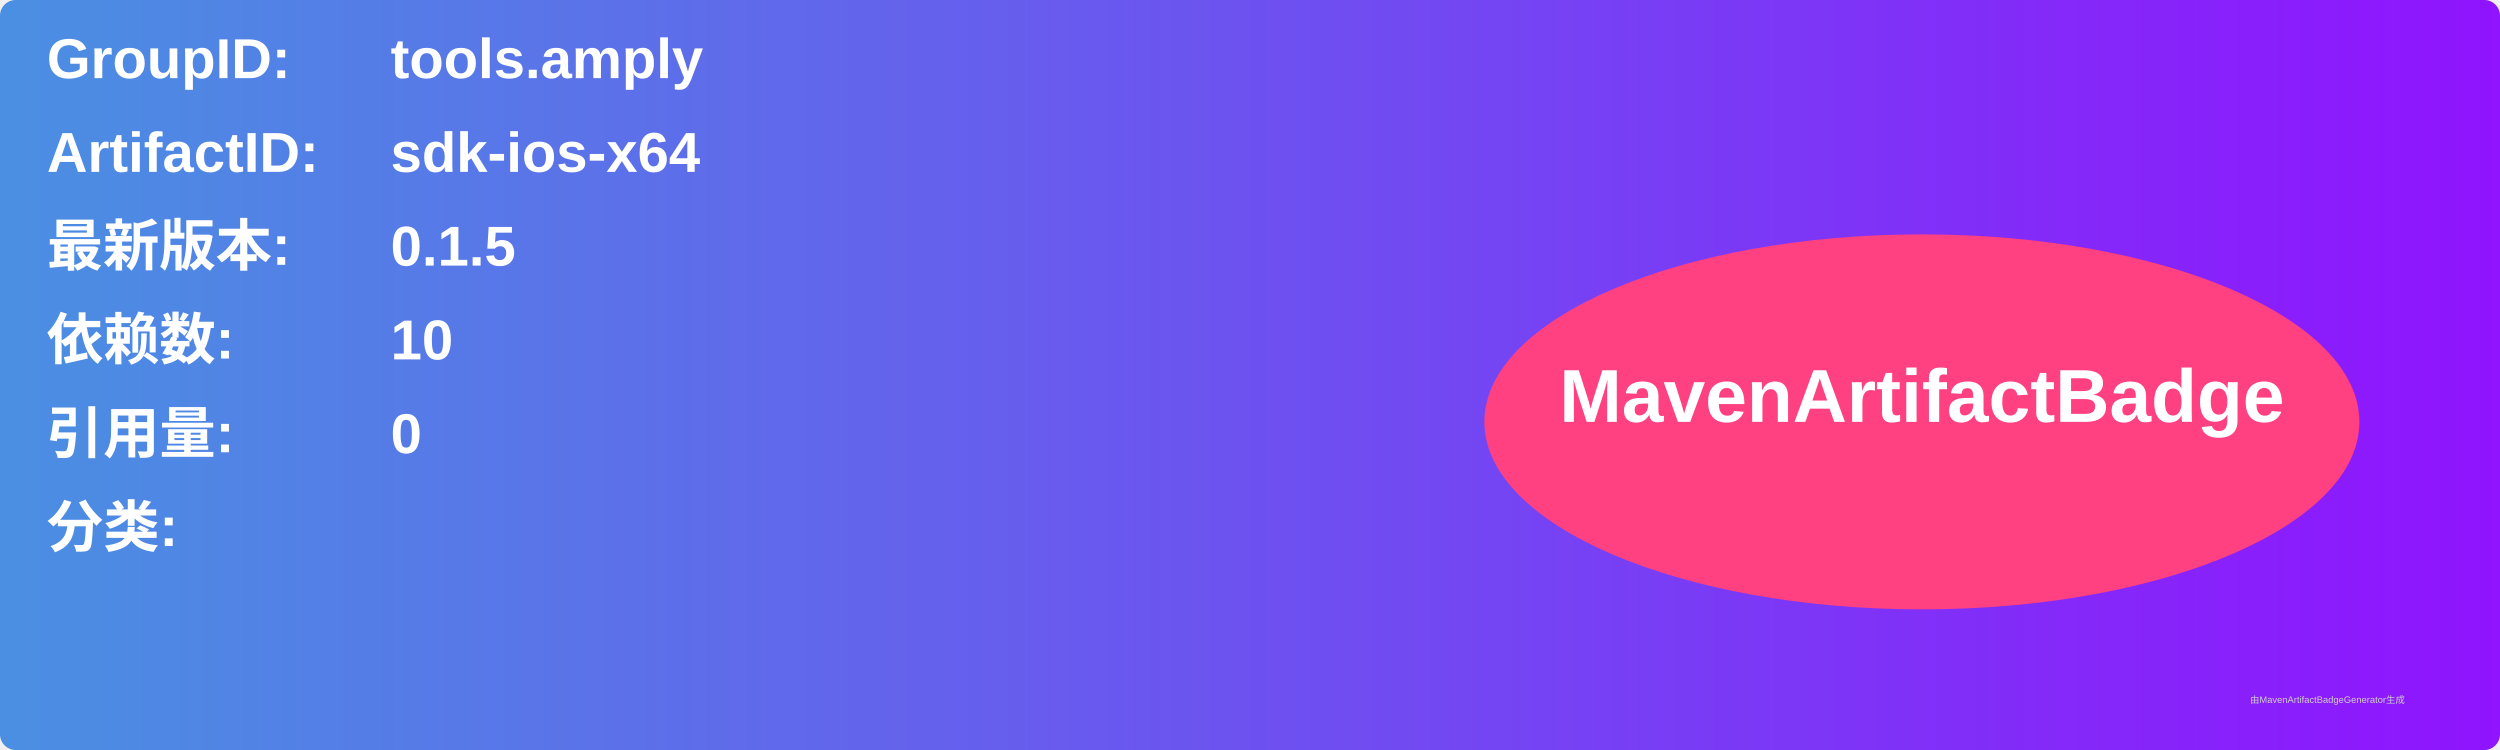
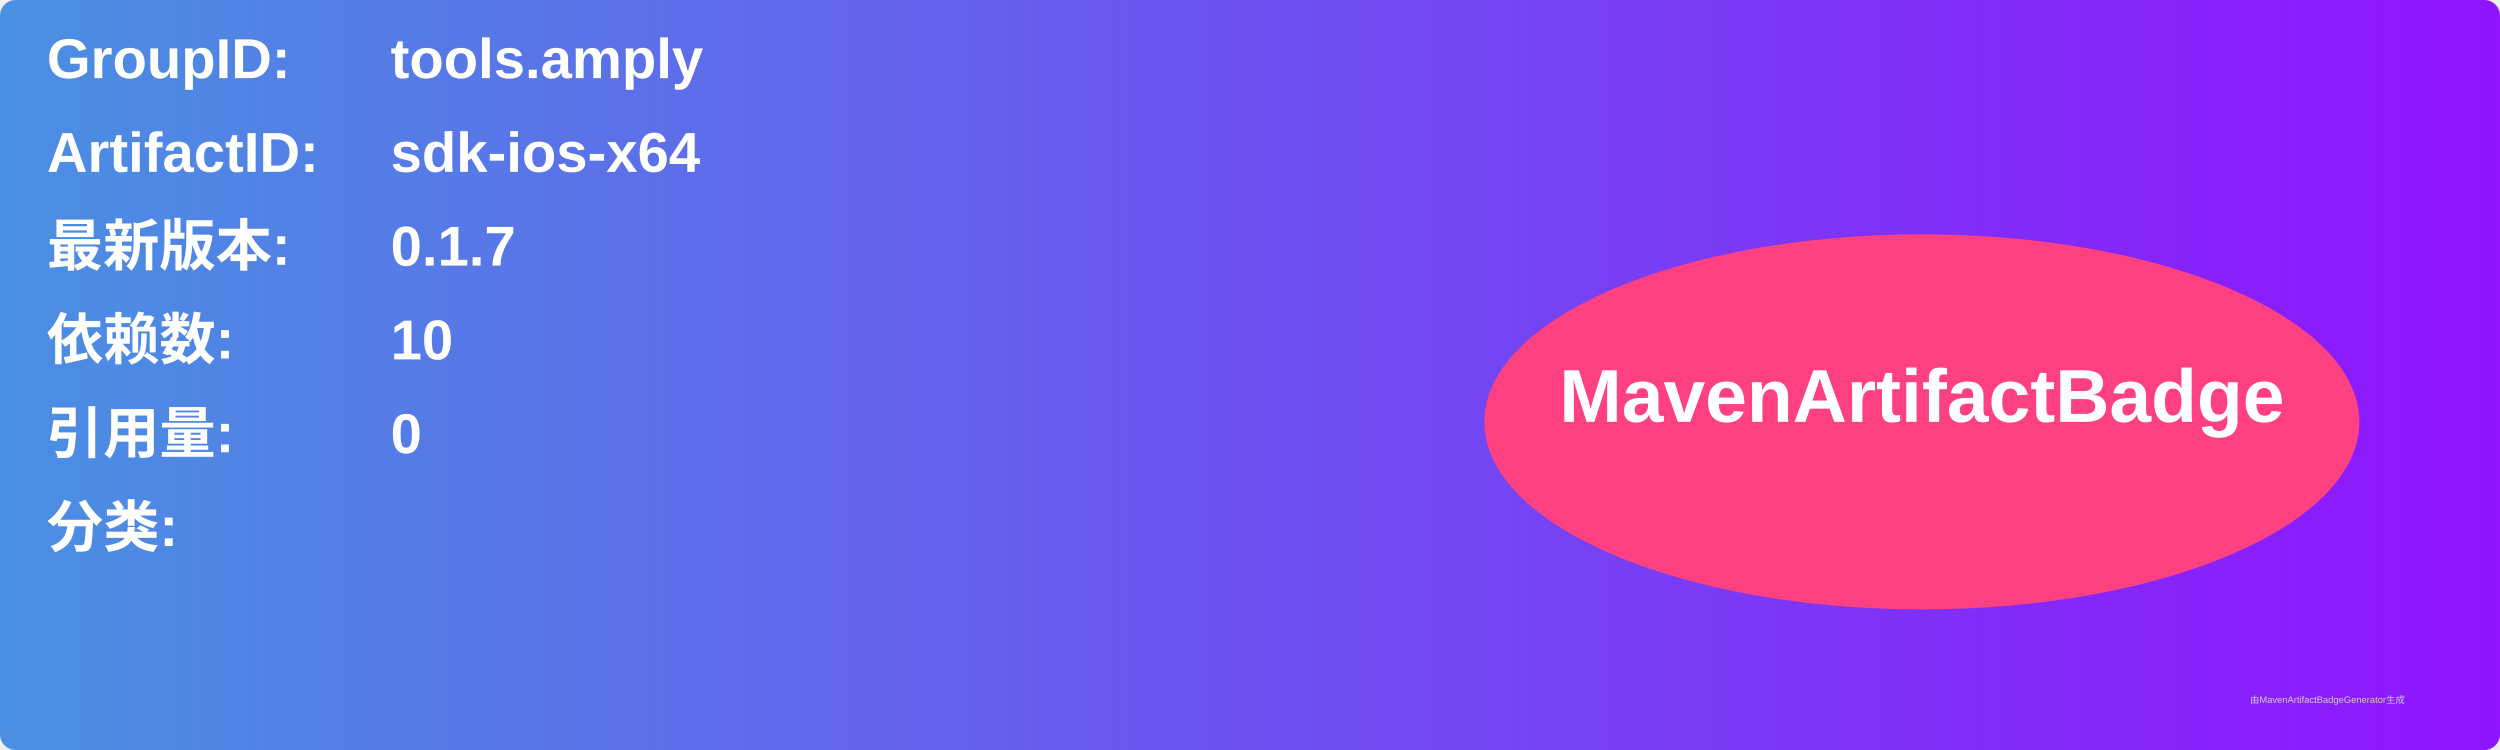
<svg xmlns="http://www.w3.org/2000/svg" width="800" height="240" viewBox="0 0 800 240">
  <linearGradient id="grad" x1="0%" y1="0%" x2="100%" y2="0%">
    <stop offset="0%" stop-color="#4a90e2" />
    <stop offset="100%" stop-color="#9013fe" />
  </linearGradient>
  <rect width="100%" height="100%" rx="5" ry="5" fill="url(#grad)" />
  <g transform="translate(15, 15)">
    <text x="0" y="10" font-family="Arial" font-size="18" fill="white" font-weight="bold" width="260">GroupID:</text>
    <text x="110" y="10" font-family="Arial" font-size="18" fill="white" font-weight="bold" width="460">tools.amply</text>
    <text x="0" y="40" font-family="Arial" font-size="18" fill="white" font-weight="bold" width="260">ArtifactID:</text>
    <text x="110" y="40" font-family="Arial" font-size="18" fill="white" font-weight="bold" width="460">sdk-ios-x64</text>
    <text x="0" y="70" font-family="Arial" font-size="18" fill="white" font-weight="bold">最新版本:</text>
    <text x="110" y="70" font-family="Arial" font-size="18" fill="white" font-weight="bold">
-       <tspan font-weight="bold">0.1.5</tspan>
+       <tspan font-weight="bold">0.1.7</tspan>
    </text>
    <text x="0" y="100" font-family="Arial" font-size="18" fill="white" font-weight="bold">依赖数: </text>
    <text x="110" y="100" font-family="Arial" font-size="18" fill="white">
      <tspan font-weight="bold">10</tspan>
    </text>
    <text x="0" y="130" font-family="Arial" font-size="18" fill="white" font-weight="bold">引用量: </text>
    <text x="110" y="130" font-family="Arial" font-size="18" fill="white">
      <tspan font-weight="bold">0</tspan>
    </text>
    <text x="0" y="160" font-family="Arial" font-size="18" fill="white" font-weight="bold">分类:</text>
    <text x="10" y="190" font-family="Arial" font-size="10" fill="white">
      <tspan font-weight="bold" />
    </text>
    <ellipse cx="600" cy="120" rx="140" ry="60" fill="#ff4081" />
    <text x="600" y="120" text-anchor="middle" font-family="Arial" font-size="24" fill="white" font-weight="bold">MavenArtifactBadge</text>
  </g>
  <text x="720" y="225" font-family="Arial" font-size="3" fill="#d0d0d0">由MavenArtifactBadgeGenerator生成</text>
</svg>
